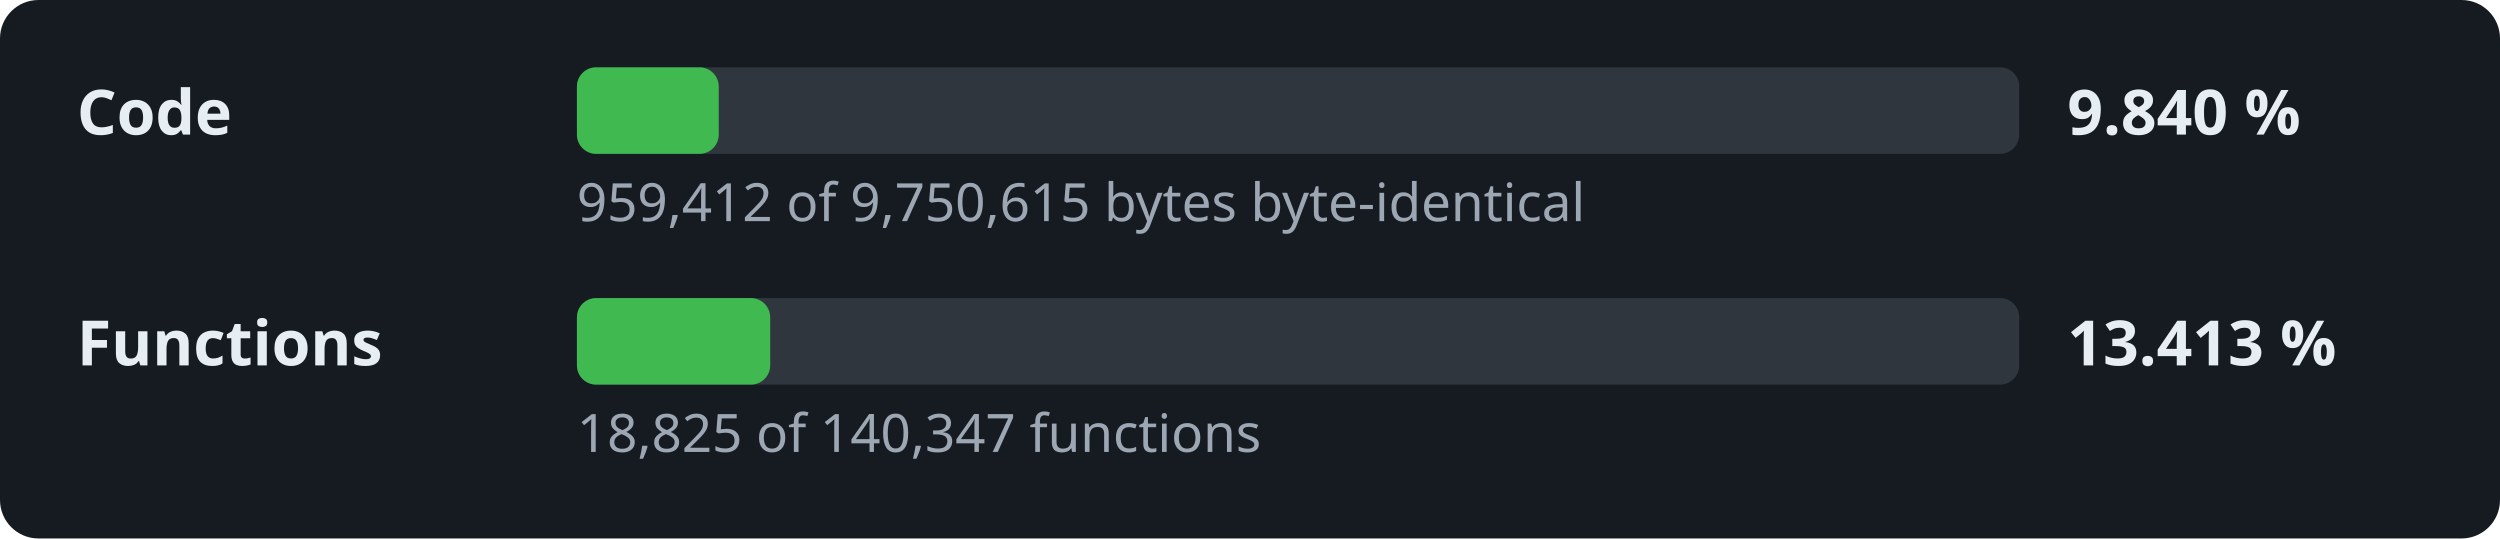
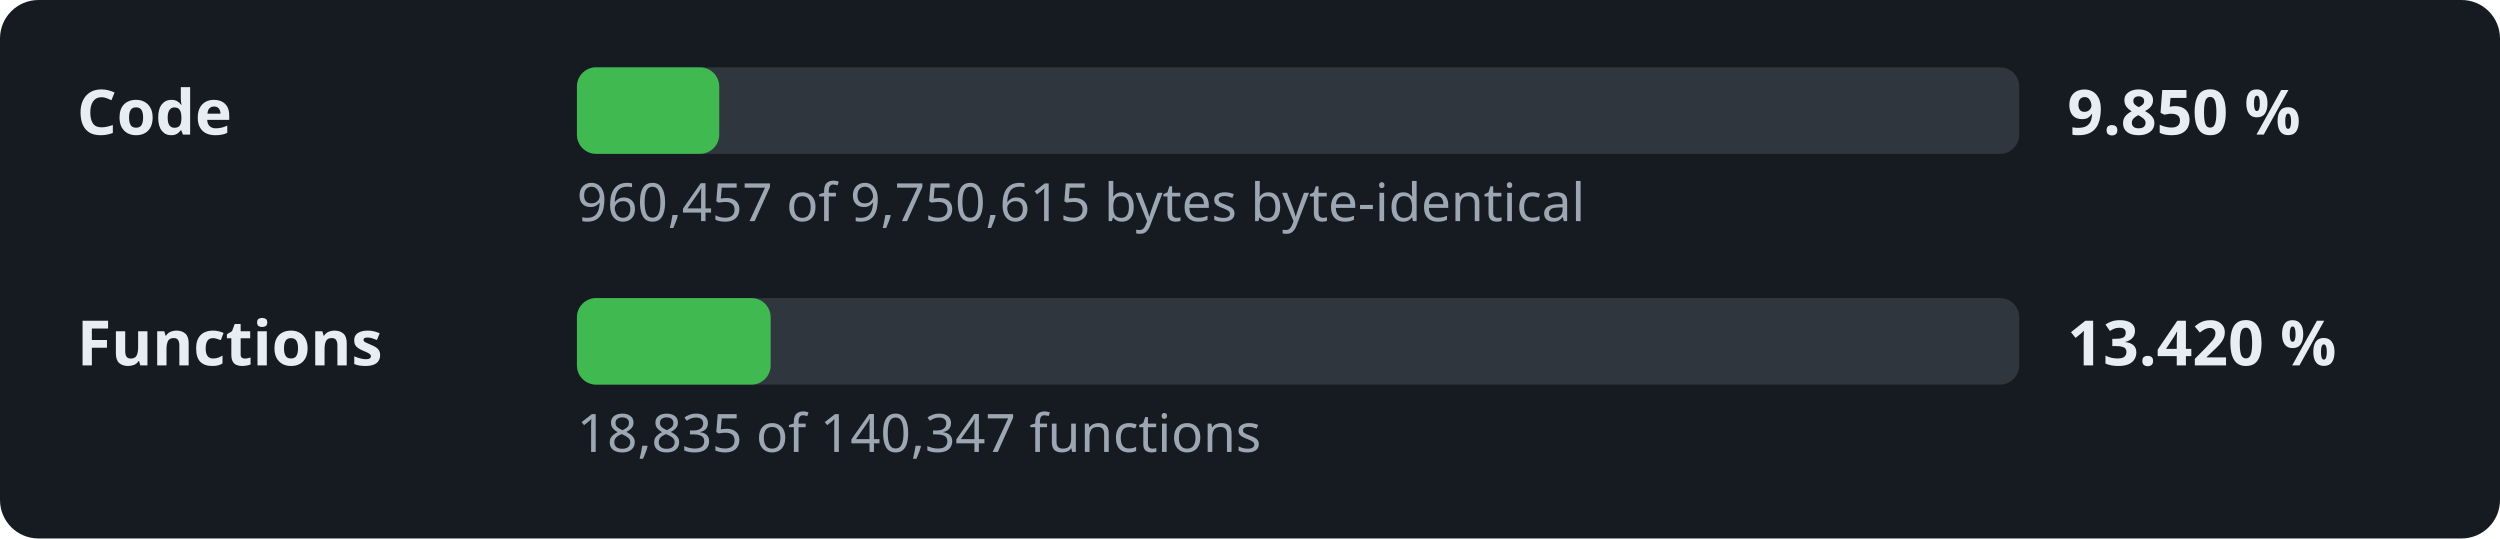
- <svg xmlns="http://www.w3.org/2000/svg" width="520" height="112" viewBox="0 0 520 112" role="img" aria-label="Decompilation progress: 9.840 % of the code">
+ <svg xmlns="http://www.w3.org/2000/svg" width="520" height="112" viewBox="0 0 520 112" role="img" aria-label="Decompilation progress: 9.850 % of the code">
  <style>.l,.v{font:600 13px sans-serif;fill:#e6edf3}.d{font:11px sans-serif;fill:#9da7b3}.t{fill:#30363d}.f{fill:#3fb950}</style>
  <rect width="520" height="112" rx="8" fill="#161b22" />
  <text x="16" y="28" class="l">Code</text>
  <rect x="120" y="14" width="300" height="18" rx="4" class="t" />
-   <rect x="120" y="14" width="29.5" height="18" rx="4" class="f" />
-   <text x="430" y="28" class="v">9.840 %</text>
-   <text x="120" y="46" class="d">959,412 of 9,750,615 bytes byte-identical</text>
+   <rect x="120" y="14" width="29.6" height="18" rx="4" class="f" />
+   <text x="430" y="28" class="v">9.850 %</text>
+   <text x="120" y="46" class="d">960,457 of 9,750,615 bytes byte-identical</text>
  <text x="16" y="76" class="l">Functions</text>
  <rect x="120" y="62" width="300" height="18" rx="4" class="t" />
-   <rect x="120" y="62" width="40.2" height="18" rx="4" class="f" />
-   <text x="430" y="76" class="v">13.413 %</text>
-   <text x="120" y="94" class="d">18,825 of 140,347 functions</text>
+   <rect x="120" y="62" width="40.3" height="18" rx="4" class="f" />
+   <text x="430" y="76" class="v">13.420 %</text>
+   <text x="120" y="94" class="d">18,835 of 140,347 functions</text>
</svg>
